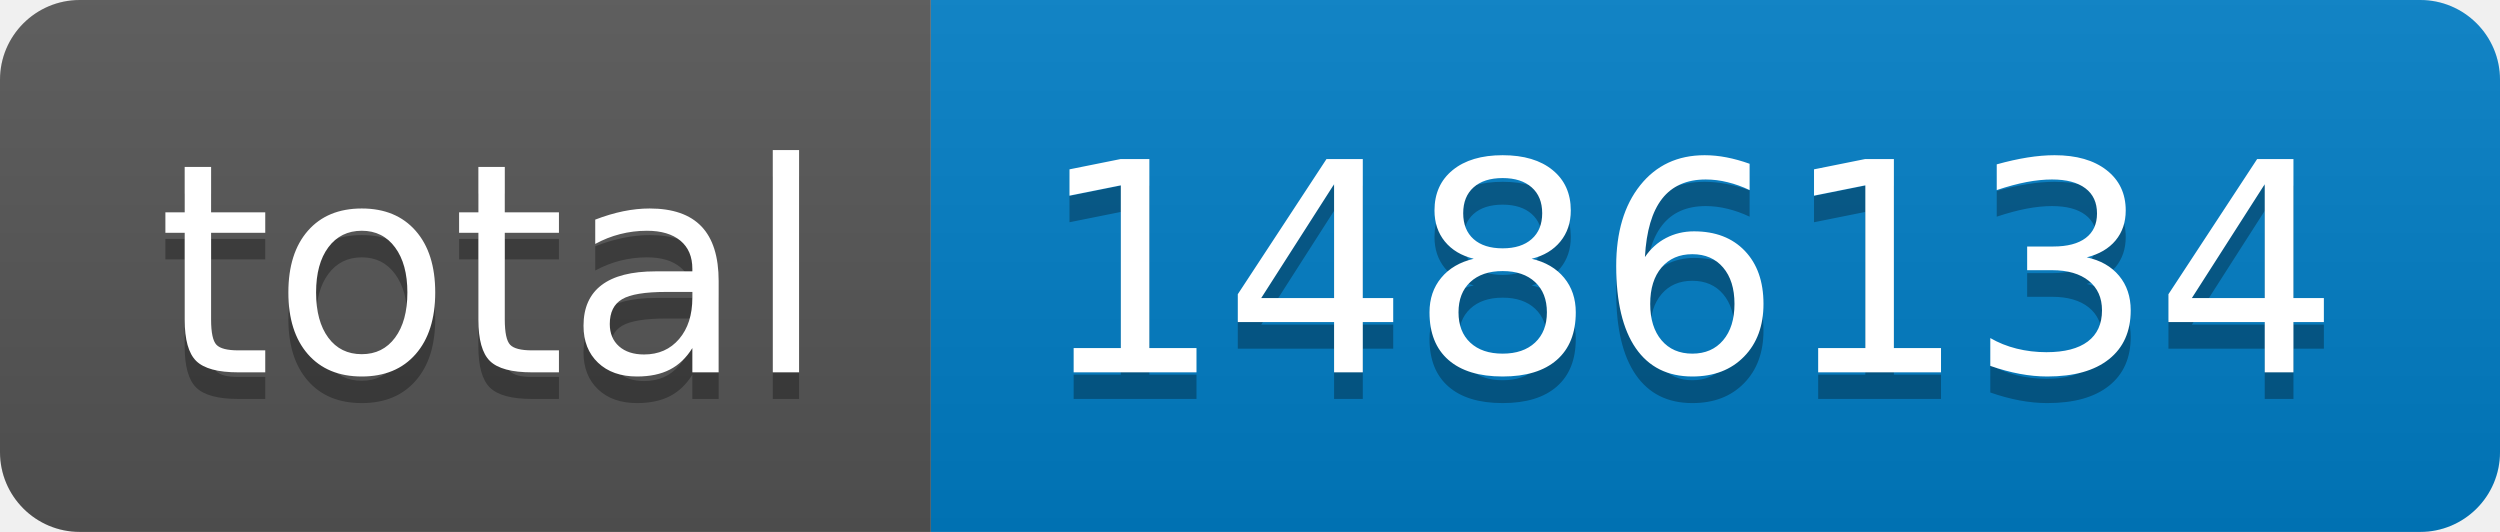
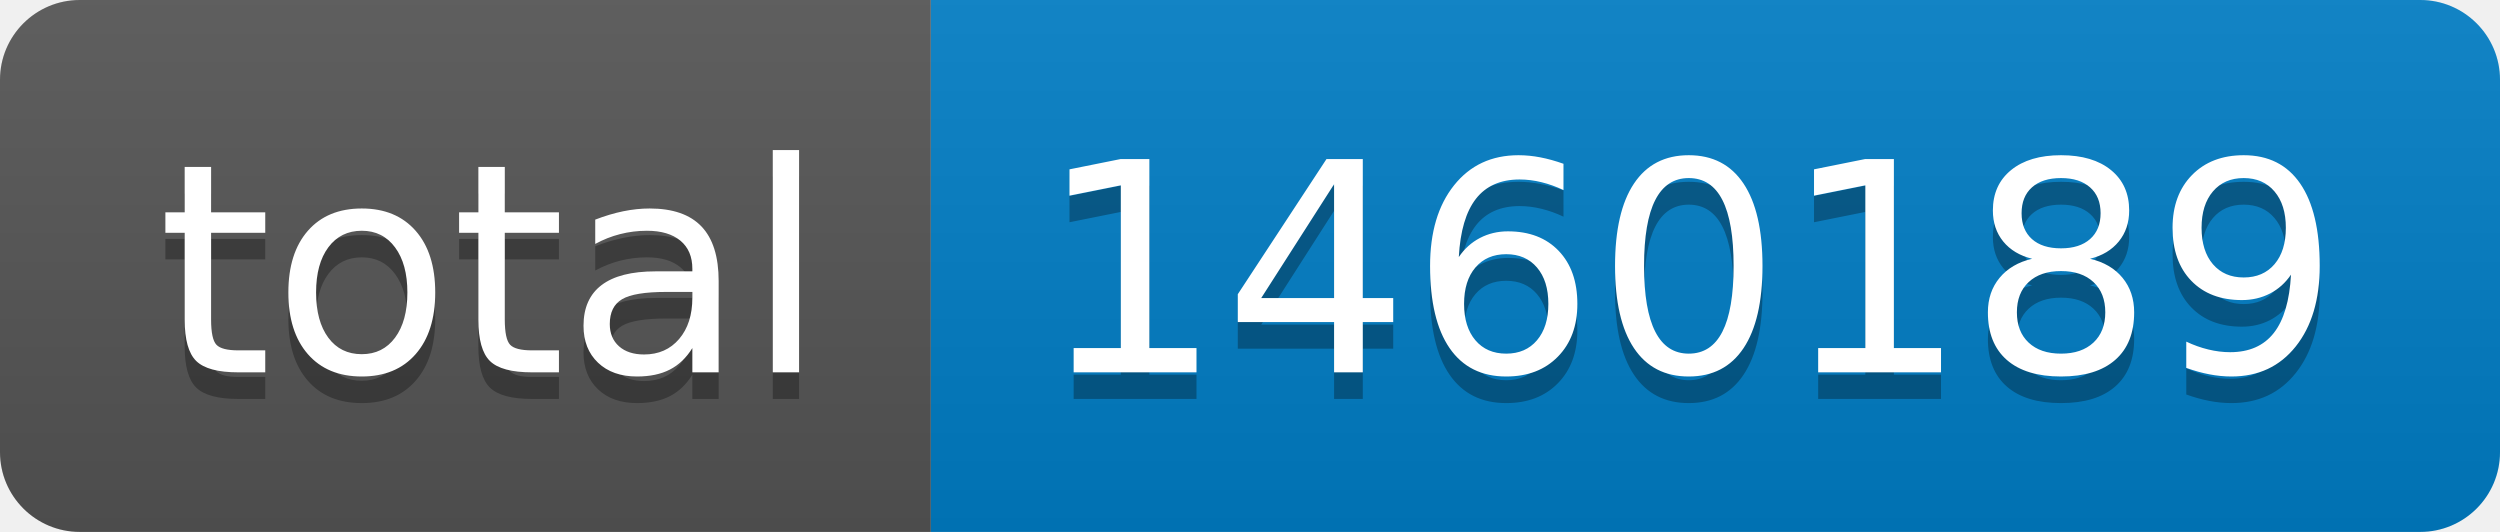
- <svg xmlns="http://www.w3.org/2000/svg" width="94" height="20" role="img" aria-label="total: 1486134">
+ <svg xmlns="http://www.w3.org/2000/svg" width="94" height="20" role="img" aria-label="total: 1460189">
  <linearGradient id="s" x2="0" y2="100%">
    <stop offset="0" stop-color="#bbb" stop-opacity=".1" />
    <stop offset="1" stop-opacity=".1" />
  </linearGradient>
  <clipPath id="r">
    <rect width="94" height="20" rx="3" fill="#fff" />
  </clipPath>
  <g clip-path="url(#r)">
    <rect width="35" height="20" fill="#555" />
    <rect x="35" width="59" height="20" fill="#007ec6" />
    <rect width="94" height="20" fill="url(#s)" />
  </g>
  <g fill="#fff" text-anchor="middle" font-family="Verdana,Geneva,DejaVu Sans,sans-serif" text-rendering="geometricPrecision" font-size="110">
    <text aria-hidden="true" x="185" y="150" fill="#010101" fill-opacity=".3" transform="scale(.1)" textLength="250">total</text>
    <text x="185" y="140" transform="scale(.1)" fill="#fff" textLength="250">total</text>
-     <text aria-hidden="true" x="635" y="150" fill="#010101" fill-opacity=".3" transform="scale(.1)" textLength="490">1486134</text>
-     <text x="635" y="140" transform="scale(.1)" fill="#fff" textLength="490">1486134</text>
+     <text aria-hidden="true" x="635" y="150" fill="#010101" fill-opacity=".3" transform="scale(.1)" textLength="490">1460189</text>
+     <text x="635" y="140" transform="scale(.1)" fill="#fff" textLength="490">1460189</text>
  </g>
</svg>
